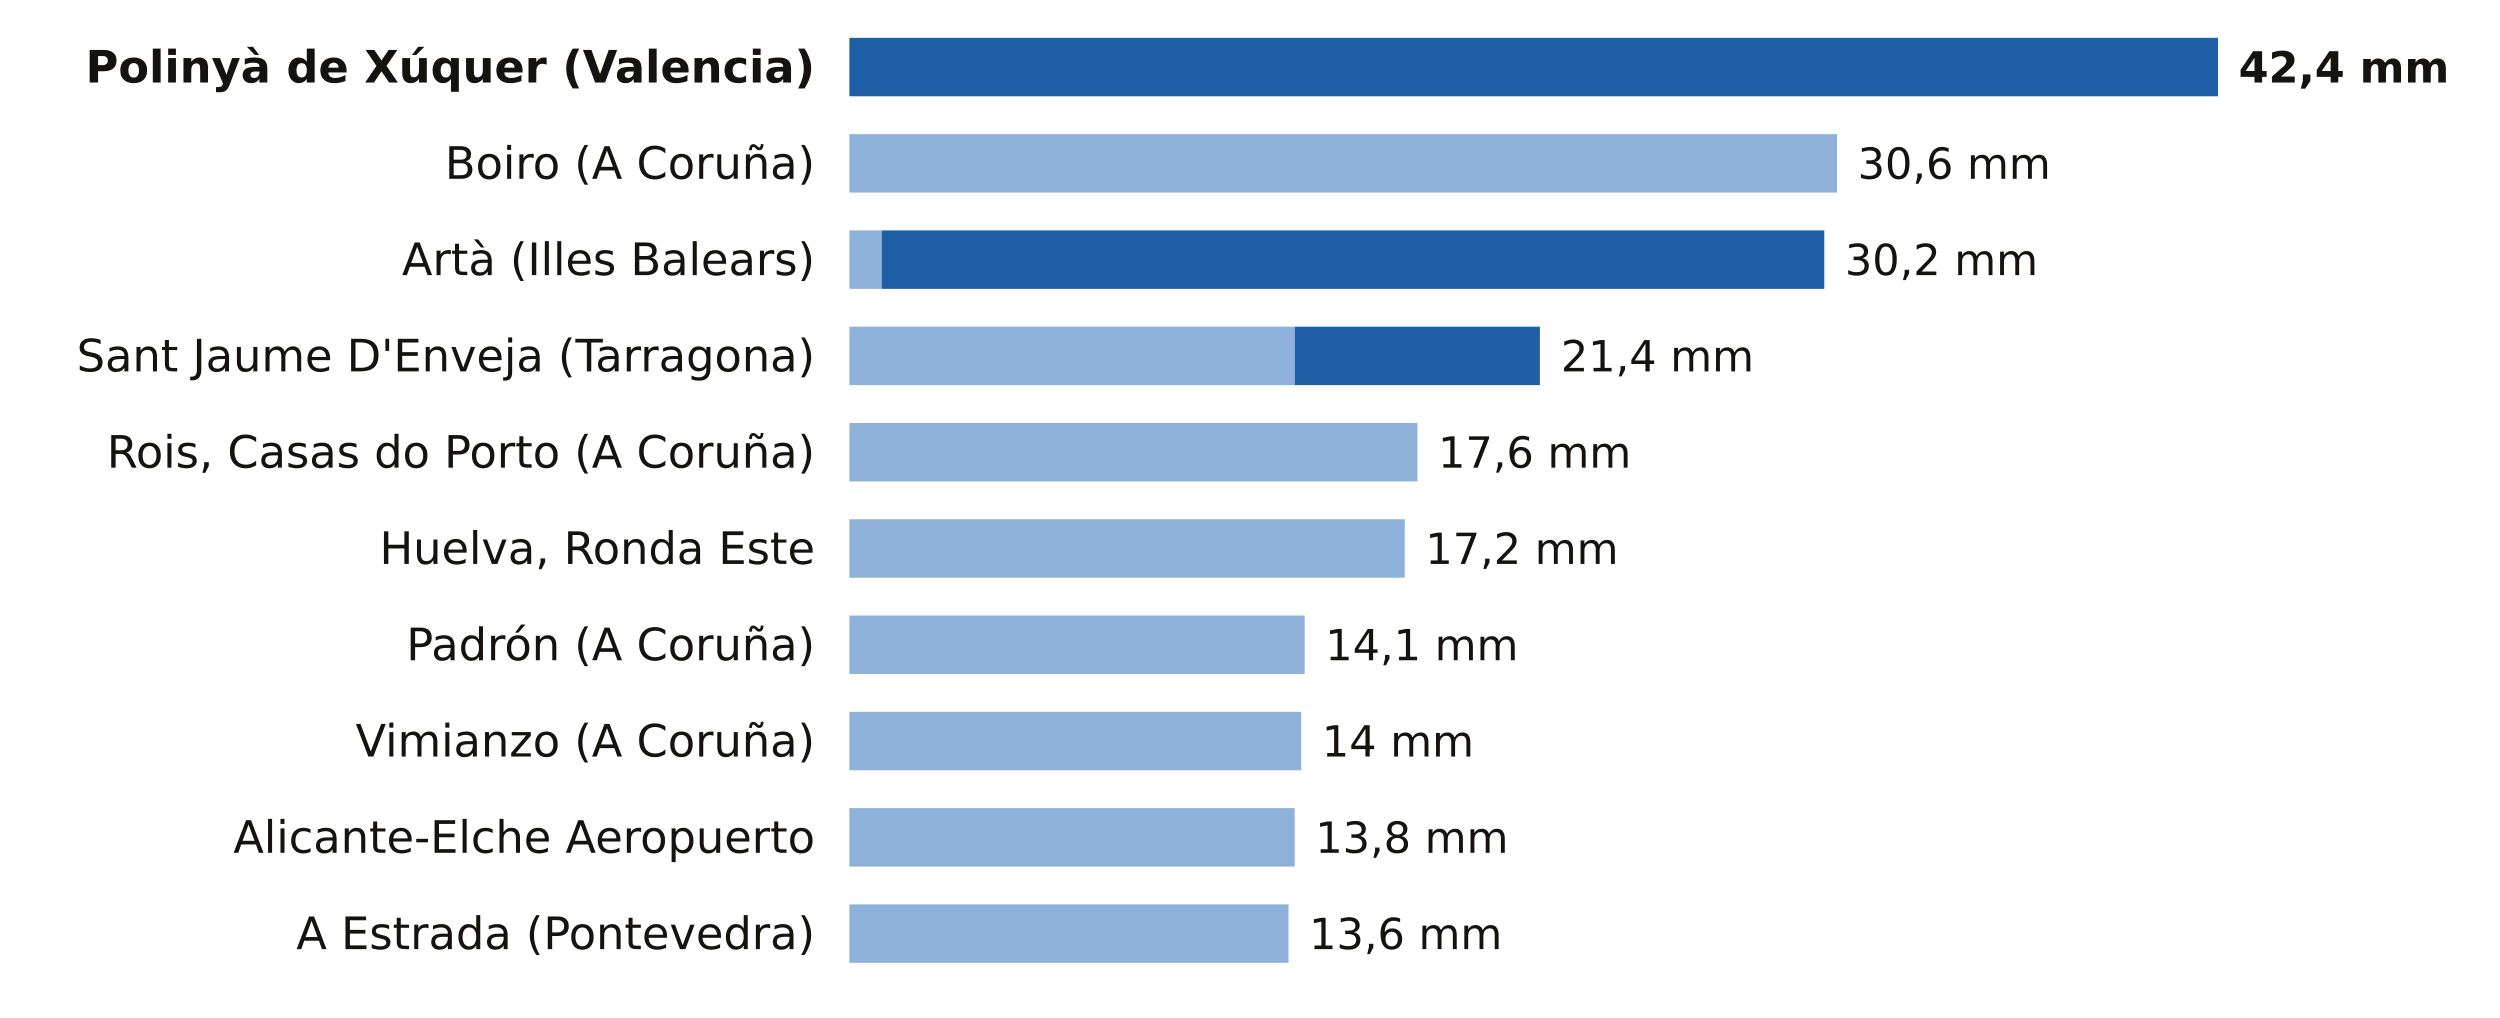
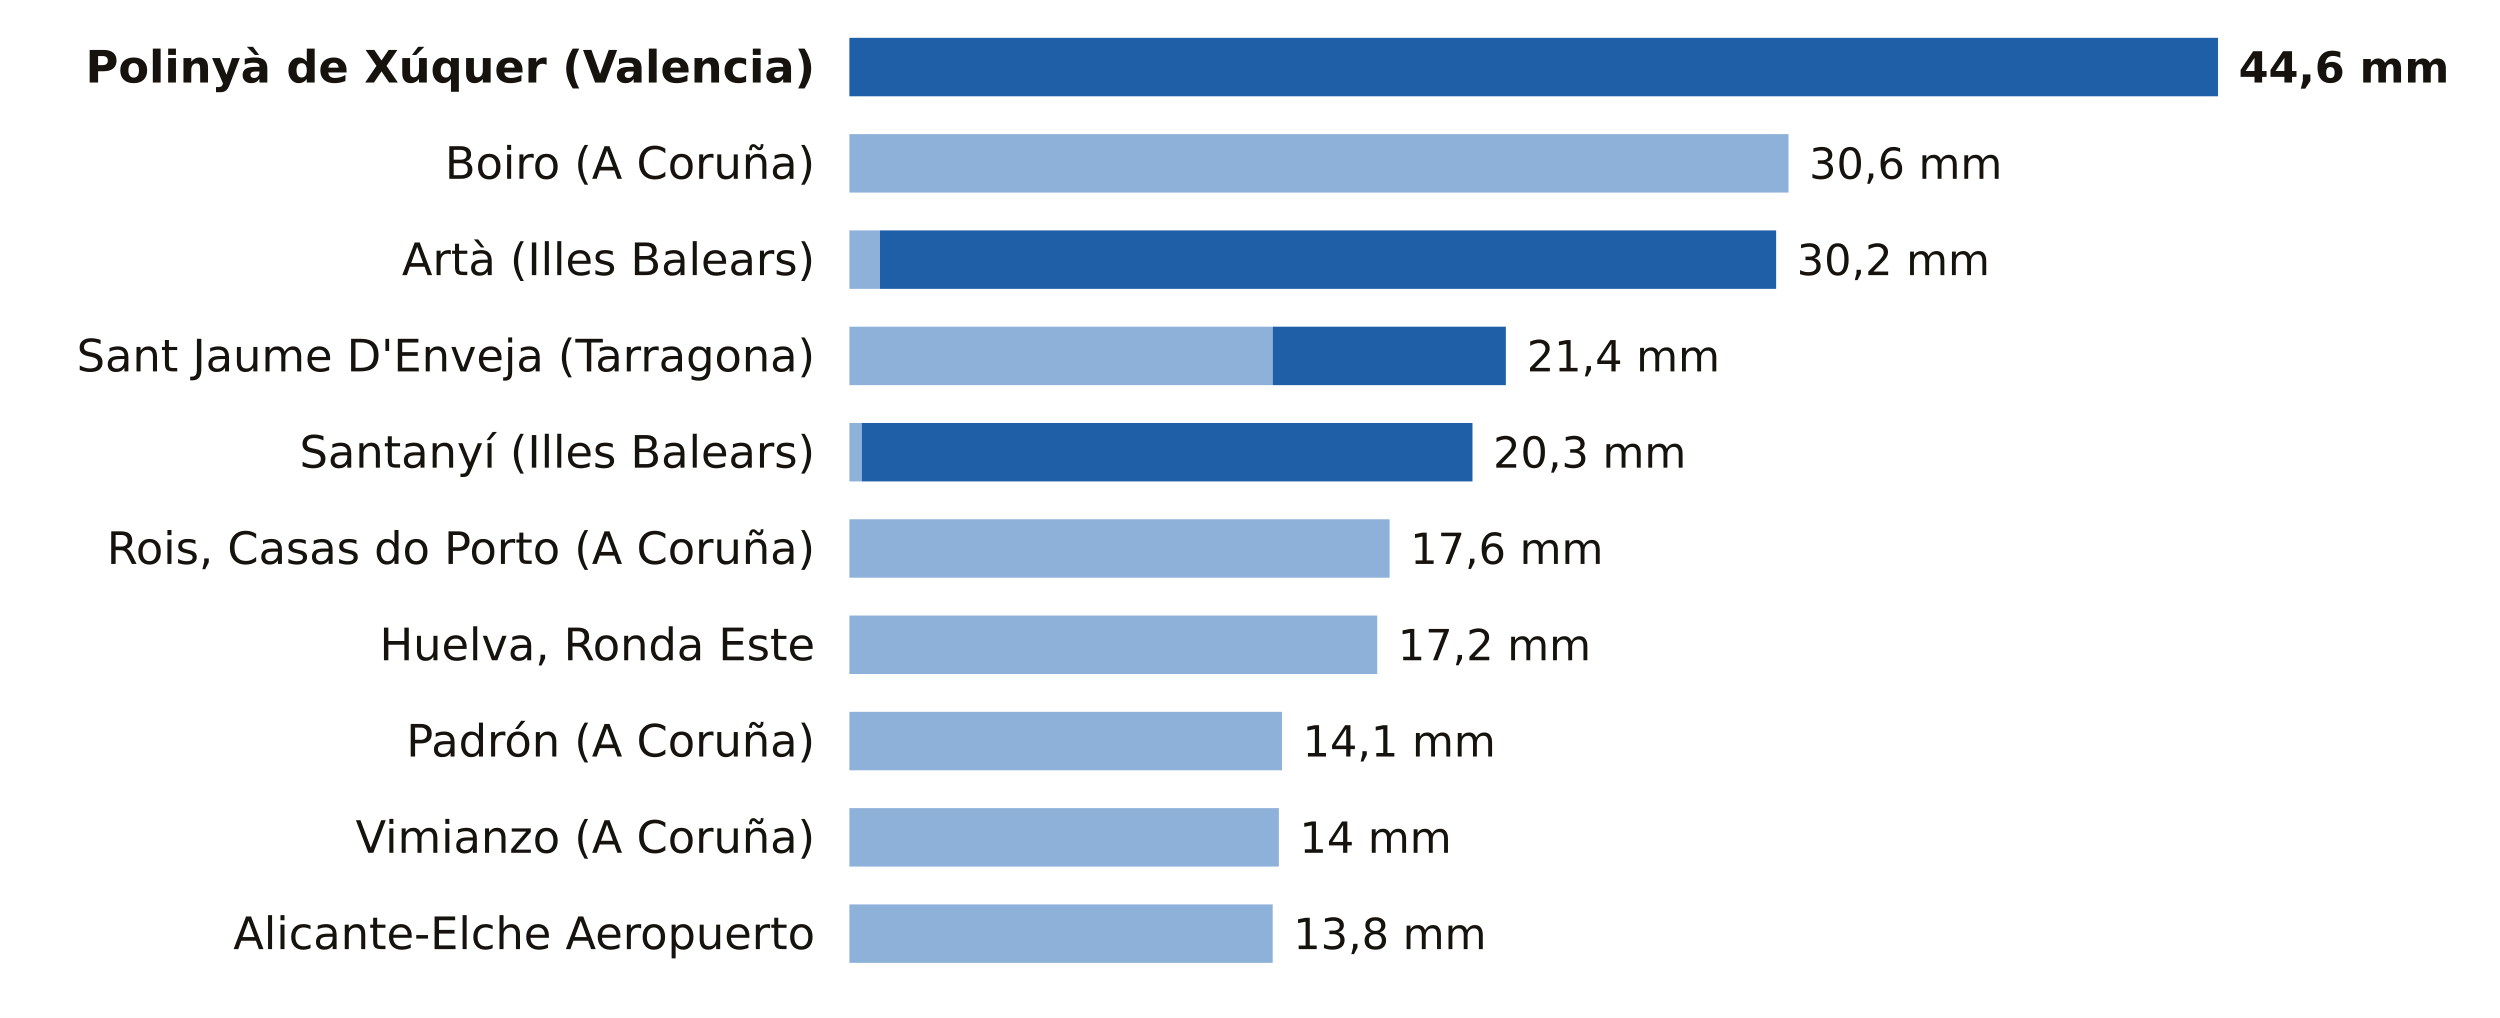
<svg xmlns="http://www.w3.org/2000/svg" viewBox="0 0 727 296" width="727" height="296" role="img" aria-label="La lluvia de los últimos 7 días, estación a estación">
  <rect width="727" height="296" fill="#FFFFFF" />
  <text x="237.0" y="24.0" font-size="13" fill="#16130F" text-anchor="end" font-weight="600" font-family="Public Sans, DejaVu Sans, Arial, sans-serif">Polinyà de Xúquer (Valencia)</text>
  <rect x="247.0" y="11" width="398.0" height="17" fill="#1F5FA8" />
-   <text x="651.0" y="24.0" font-size="12.5" fill="#16130F" text-anchor="start" font-weight="700" font-family="Public Sans, DejaVu Sans, Arial, sans-serif">42,4 mm</text>
+   <text x="651.0" y="24.0" font-size="12.5" fill="#16130F" text-anchor="start" font-weight="700" font-family="Public Sans, DejaVu Sans, Arial, sans-serif">44,6 mm</text>
  <text x="237.0" y="52.0" font-size="13" fill="#16130F" text-anchor="end" font-weight="400" font-family="Public Sans, DejaVu Sans, Arial, sans-serif">Boiro (A Coruña)</text>
-   <rect x="247" y="39" width="287.2" height="17" fill="#8EB1DA" />
-   <text x="540.2" y="52.0" font-size="12.5" fill="#16130F" text-anchor="start" font-weight="500" font-family="Public Sans, DejaVu Sans, Arial, sans-serif">30,6 mm</text>
+   <rect x="247" y="39" width="273.1" height="17" fill="#8EB1DA" />
+   <text x="526.1" y="52.0" font-size="12.5" fill="#16130F" text-anchor="start" font-weight="500" font-family="Public Sans, DejaVu Sans, Arial, sans-serif">30,6 mm</text>
  <text x="237.0" y="80.0" font-size="13" fill="#16130F" text-anchor="end" font-weight="400" font-family="Public Sans, DejaVu Sans, Arial, sans-serif">Artà (Illes Balears)</text>
-   <rect x="247" y="67" width="9.4" height="17" fill="#8EB1DA" />
-   <rect x="256.4" y="67" width="274.1" height="17" fill="#1F5FA8" />
-   <text x="536.5" y="80.0" font-size="12.5" fill="#16130F" text-anchor="start" font-weight="500" font-family="Public Sans, DejaVu Sans, Arial, sans-serif">30,2 mm</text>
+   <rect x="247" y="67" width="8.9" height="17" fill="#8EB1DA" />
+   <rect x="255.9" y="67" width="260.6" height="17" fill="#1F5FA8" />
+   <text x="522.5" y="80.0" font-size="12.5" fill="#16130F" text-anchor="start" font-weight="500" font-family="Public Sans, DejaVu Sans, Arial, sans-serif">30,2 mm</text>
  <text x="237.0" y="108.0" font-size="13" fill="#16130F" text-anchor="end" font-weight="400" font-family="Public Sans, DejaVu Sans, Arial, sans-serif">Sant Jaume D'Enveja (Tarragona)</text>
-   <rect x="247" y="95" width="129.5" height="17" fill="#8EB1DA" />
-   <rect x="376.5" y="95" width="71.3" height="17" fill="#1F5FA8" />
-   <text x="453.9" y="108.0" font-size="12.5" fill="#16130F" text-anchor="start" font-weight="500" font-family="Public Sans, DejaVu Sans, Arial, sans-serif">21,4 mm</text>
-   <text x="237.0" y="136.0" font-size="13" fill="#16130F" text-anchor="end" font-weight="400" font-family="Public Sans, DejaVu Sans, Arial, sans-serif">Rois, Casas do Porto (A Coruña)</text>
-   <rect x="247" y="123" width="165.2" height="17" fill="#8EB1DA" />
-   <text x="418.2" y="136.0" font-size="12.5" fill="#16130F" text-anchor="start" font-weight="500" font-family="Public Sans, DejaVu Sans, Arial, sans-serif">17,6 mm</text>
-   <text x="237.0" y="164.0" font-size="13" fill="#16130F" text-anchor="end" font-weight="400" font-family="Public Sans, DejaVu Sans, Arial, sans-serif">Huelva, Ronda Este</text>
-   <rect x="247" y="151" width="161.5" height="17" fill="#8EB1DA" />
-   <text x="414.5" y="164.0" font-size="12.5" fill="#16130F" text-anchor="start" font-weight="500" font-family="Public Sans, DejaVu Sans, Arial, sans-serif">17,2 mm</text>
-   <text x="237.0" y="192.0" font-size="13" fill="#16130F" text-anchor="end" font-weight="400" font-family="Public Sans, DejaVu Sans, Arial, sans-serif">Padrón (A Coruña)</text>
-   <rect x="247" y="179" width="132.4" height="17" fill="#8EB1DA" />
-   <text x="385.4" y="192.0" font-size="12.5" fill="#16130F" text-anchor="start" font-weight="500" font-family="Public Sans, DejaVu Sans, Arial, sans-serif">14,1 mm</text>
-   <text x="237.0" y="220.0" font-size="13" fill="#16130F" text-anchor="end" font-weight="400" font-family="Public Sans, DejaVu Sans, Arial, sans-serif">Vimianzo (A Coruña)</text>
-   <rect x="247" y="207" width="131.4" height="17" fill="#8EB1DA" />
-   <text x="384.4" y="220.0" font-size="12.5" fill="#16130F" text-anchor="start" font-weight="500" font-family="Public Sans, DejaVu Sans, Arial, sans-serif">14 mm</text>
-   <text x="237.0" y="248.0" font-size="13" fill="#16130F" text-anchor="end" font-weight="400" font-family="Public Sans, DejaVu Sans, Arial, sans-serif">Alicante-Elche Aeropuerto</text>
-   <rect x="247" y="235" width="129.5" height="17" fill="#8EB1DA" />
-   <text x="382.5" y="248.0" font-size="12.5" fill="#16130F" text-anchor="start" font-weight="500" font-family="Public Sans, DejaVu Sans, Arial, sans-serif">13,8 mm</text>
-   <text x="237.0" y="276.0" font-size="13" fill="#16130F" text-anchor="end" font-weight="400" font-family="Public Sans, DejaVu Sans, Arial, sans-serif">A Estrada (Pontevedra)</text>
-   <rect x="247" y="263" width="127.7" height="17" fill="#8EB1DA" />
-   <text x="380.7" y="276.0" font-size="12.5" fill="#16130F" text-anchor="start" font-weight="500" font-family="Public Sans, DejaVu Sans, Arial, sans-serif">13,6 mm</text>
+   <rect x="247" y="95" width="123.1" height="17" fill="#8EB1DA" />
+   <rect x="370.1" y="95" width="67.8" height="17" fill="#1F5FA8" />
+   <text x="444.0" y="108.0" font-size="12.5" fill="#16130F" text-anchor="start" font-weight="500" font-family="Public Sans, DejaVu Sans, Arial, sans-serif">21,4 mm</text>
+   <text x="237.0" y="136.0" font-size="13" fill="#16130F" text-anchor="end" font-weight="400" font-family="Public Sans, DejaVu Sans, Arial, sans-serif">Santanyí (Illes Balears)</text>
+   <rect x="247" y="123" width="3.6" height="17" fill="#8EB1DA" />
+   <rect x="250.6" y="123" width="177.6" height="17" fill="#1F5FA8" />
+   <text x="434.2" y="136.0" font-size="12.5" fill="#16130F" text-anchor="start" font-weight="500" font-family="Public Sans, DejaVu Sans, Arial, sans-serif">20,3 mm</text>
+   <text x="237.0" y="164.0" font-size="13" fill="#16130F" text-anchor="end" font-weight="400" font-family="Public Sans, DejaVu Sans, Arial, sans-serif">Rois, Casas do Porto (A Coruña)</text>
+   <rect x="247" y="151" width="157.1" height="17" fill="#8EB1DA" />
+   <text x="410.1" y="164.0" font-size="12.5" fill="#16130F" text-anchor="start" font-weight="500" font-family="Public Sans, DejaVu Sans, Arial, sans-serif">17,6 mm</text>
+   <text x="237.0" y="192.0" font-size="13" fill="#16130F" text-anchor="end" font-weight="400" font-family="Public Sans, DejaVu Sans, Arial, sans-serif">Huelva, Ronda Este</text>
+   <rect x="247" y="179" width="153.5" height="17" fill="#8EB1DA" />
+   <text x="406.5" y="192.0" font-size="12.5" fill="#16130F" text-anchor="start" font-weight="500" font-family="Public Sans, DejaVu Sans, Arial, sans-serif">17,2 mm</text>
+   <text x="237.0" y="220.0" font-size="13" fill="#16130F" text-anchor="end" font-weight="400" font-family="Public Sans, DejaVu Sans, Arial, sans-serif">Padrón (A Coruña)</text>
+   <rect x="247" y="207" width="125.8" height="17" fill="#8EB1DA" />
+   <text x="378.8" y="220.0" font-size="12.5" fill="#16130F" text-anchor="start" font-weight="500" font-family="Public Sans, DejaVu Sans, Arial, sans-serif">14,1 mm</text>
+   <text x="237.0" y="248.0" font-size="13" fill="#16130F" text-anchor="end" font-weight="400" font-family="Public Sans, DejaVu Sans, Arial, sans-serif">Vimianzo (A Coruña)</text>
+   <rect x="247" y="235" width="124.9" height="17" fill="#8EB1DA" />
+   <text x="377.9" y="248.0" font-size="12.5" fill="#16130F" text-anchor="start" font-weight="500" font-family="Public Sans, DejaVu Sans, Arial, sans-serif">14 mm</text>
+   <text x="237.0" y="276.0" font-size="13" fill="#16130F" text-anchor="end" font-weight="400" font-family="Public Sans, DejaVu Sans, Arial, sans-serif">Alicante-Elche Aeropuerto</text>
+   <rect x="247" y="263" width="123.1" height="17" fill="#8EB1DA" />
+   <text x="376.1" y="276.0" font-size="12.5" fill="#16130F" text-anchor="start" font-weight="500" font-family="Public Sans, DejaVu Sans, Arial, sans-serif">13,8 mm</text>
</svg>
